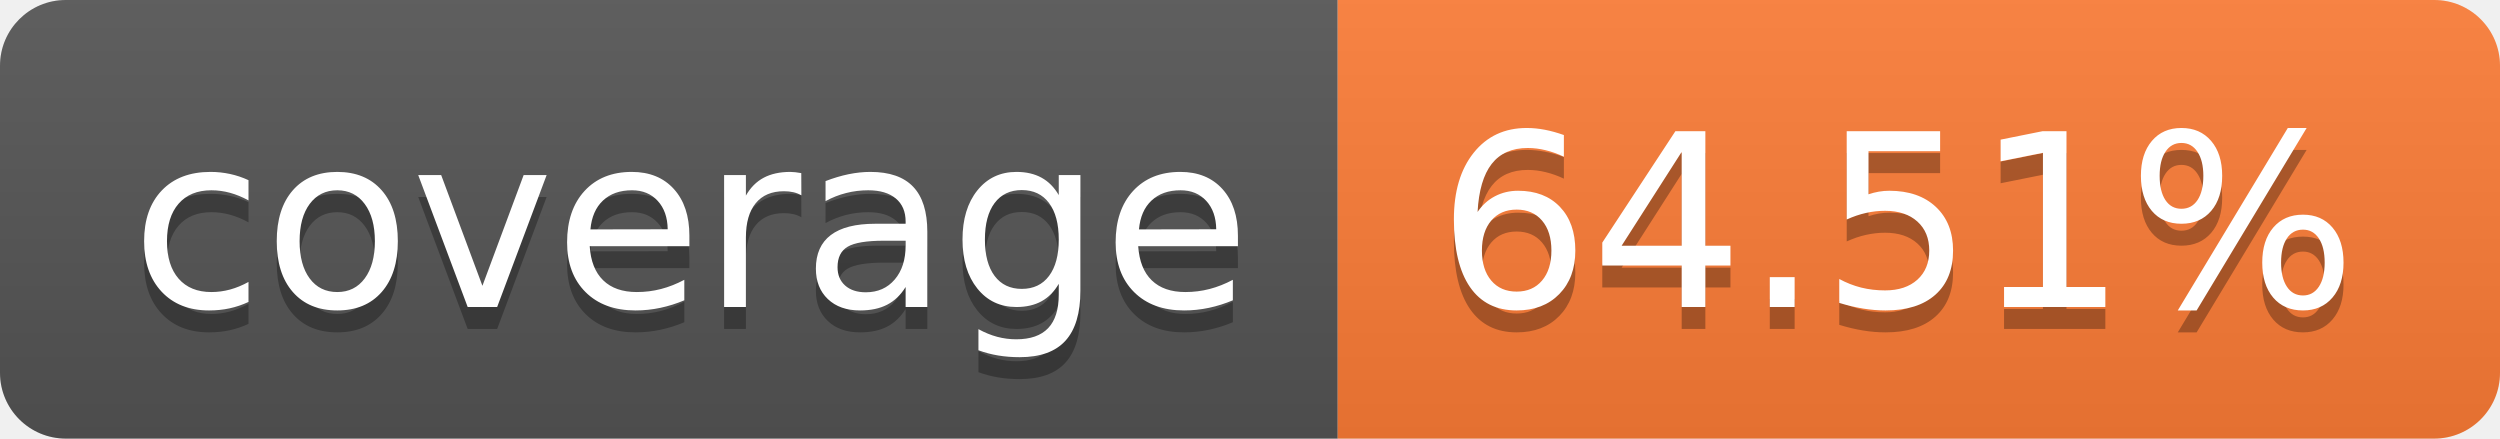
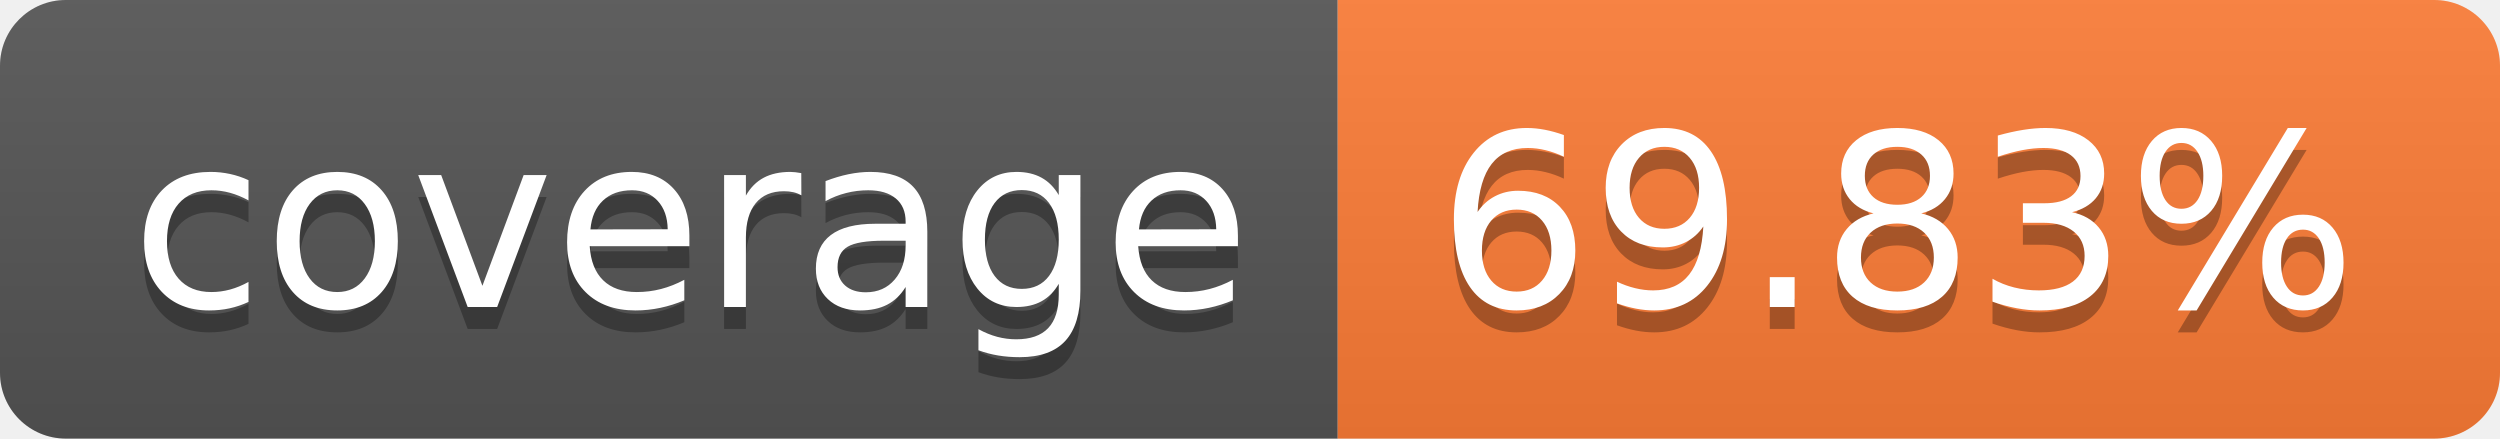
- <svg xmlns="http://www.w3.org/2000/svg" width="114" height="20" role="img" aria-label="coverage: 64.51%">
+ <svg xmlns="http://www.w3.org/2000/svg" width="114" height="20" role="img" aria-label="coverage: 69.83%">
  <linearGradient id="s" x2="0" y2="100%">
    <stop offset="0" stop-color="#bbb" stop-opacity=".1" />
    <stop offset="1" stop-opacity=".1" />
  </linearGradient>
  <clipPath id="r">
    <rect width="114" height="20" rx="3" fill="#fff" />
  </clipPath>
  <g clip-path="url(#r)">
    <rect width="61" height="20" fill="#555" />
    <rect x="61" width="53" height="20" fill="#fe7d37" />
    <rect width="114" height="20" fill="url(#s)" />
  </g>
  <g fill="#fff" text-anchor="middle" font-family="Verdana,Geneva,DejaVu Sans,sans-serif" text-rendering="geometricPrecision" font-size="110">
    <text aria-hidden="true" x="315" y="150" fill="#010101" fill-opacity=".3" transform="scale(.1)" textLength="510">coverage</text>
    <text x="315" y="140" transform="scale(.1)" fill="#fff" textLength="510">coverage</text>
-     <text aria-hidden="true" x="865" y="150" fill="#010101" fill-opacity=".3" transform="scale(.1)" textLength="430">64.51%</text>
-     <text x="865" y="140" transform="scale(.1)" fill="#fff" textLength="430">64.51%</text>
+     <text aria-hidden="true" x="865" y="150" fill="#010101" fill-opacity=".3" transform="scale(.1)" textLength="430">69.83%</text>
+     <text x="865" y="140" transform="scale(.1)" fill="#fff" textLength="430">69.83%</text>
  </g>
</svg>
